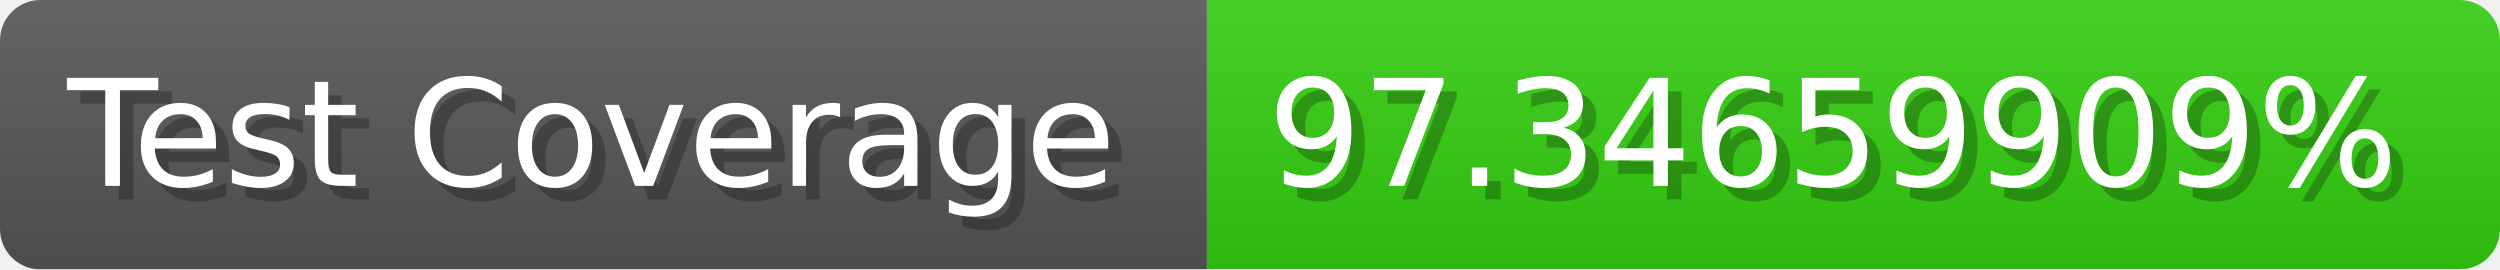
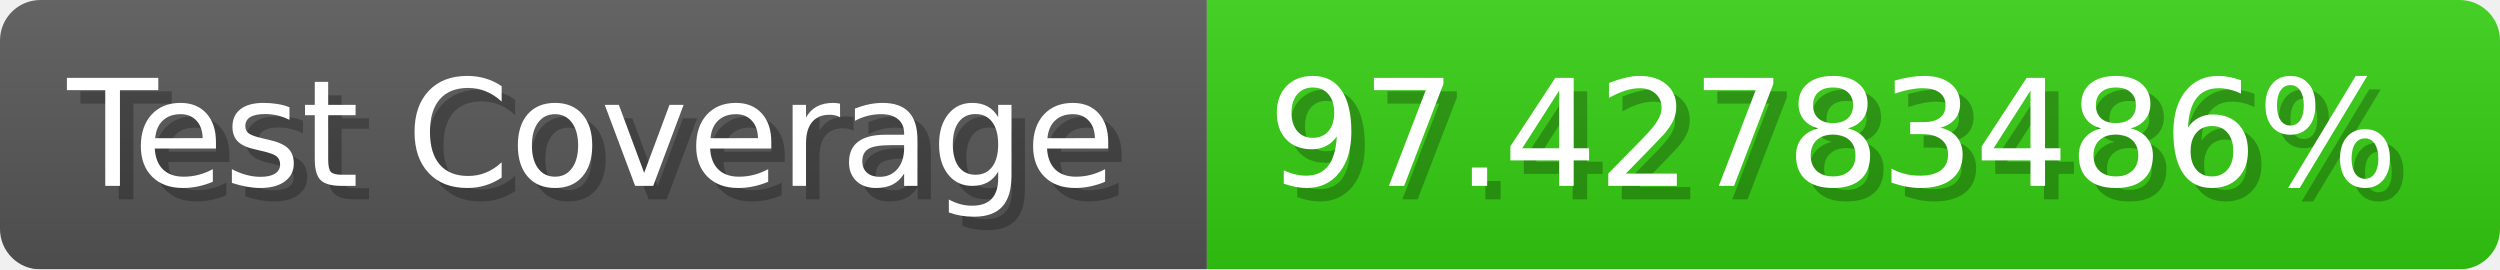
- <svg xmlns="http://www.w3.org/2000/svg" width="185.6" height="20" viewBox="0 0 1856 200" role="img" aria-label="Test Coverage: 97.34659909%">
+ <svg xmlns="http://www.w3.org/2000/svg" width="185.6" height="20" viewBox="0 0 1856 200" role="img" aria-label="Test Coverage: 97.42783486%">
  <linearGradient id="a" x2="0" y2="100%">
    <stop offset="0" stop-opacity=".1" stop-color="#EEE" />
    <stop offset="1" stop-opacity=".1" />
  </linearGradient>
  <mask id="m">
    <rect width="1856" height="200" rx="30" fill="#FFF" />
  </mask>
  <g mask="url(#m)">
    <rect width="896" height="200" fill="#555" />
    <rect width="960" height="200" fill="#3C1" x="896" />
    <rect width="1856" height="200" fill="url(#a)" />
  </g>
  <g aria-hidden="true" fill="#fff" text-anchor="start" font-family="Verdana,DejaVu Sans,sans-serif" font-size="110">
    <text x="60" y="148" textLength="796" fill="#000" opacity="0.25">Test Coverage</text>
    <text x="50" y="138" textLength="796">Test Coverage</text>
-     <text x="951" y="148" textLength="860" fill="#000" opacity="0.25">97.34659909%</text>
-     <text x="941" y="138" textLength="860">97.34659909%</text>
+     <text x="951" y="148" textLength="860" fill="#000" opacity="0.25">97.42783486%</text>
+     <text x="941" y="138" textLength="860">97.42783486%</text>
  </g>
</svg>
